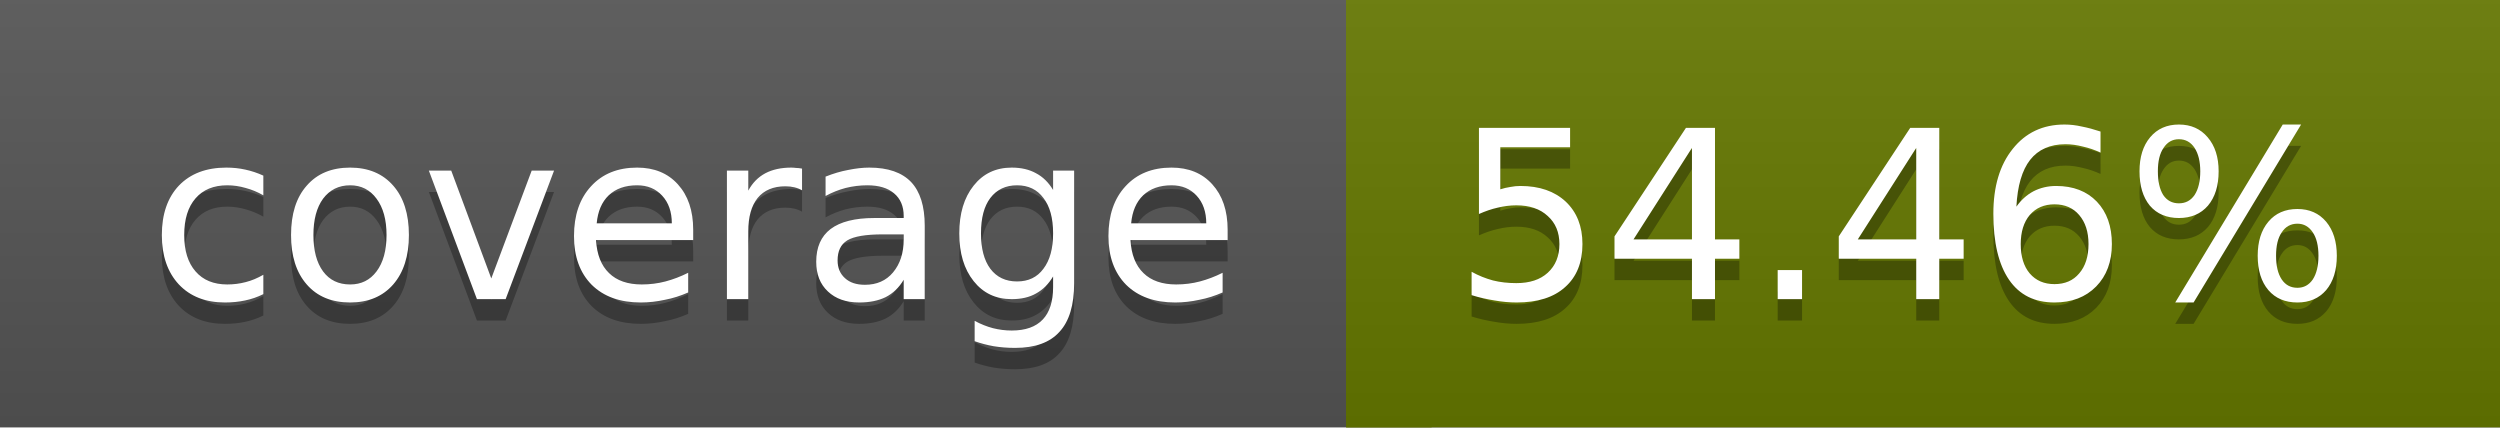
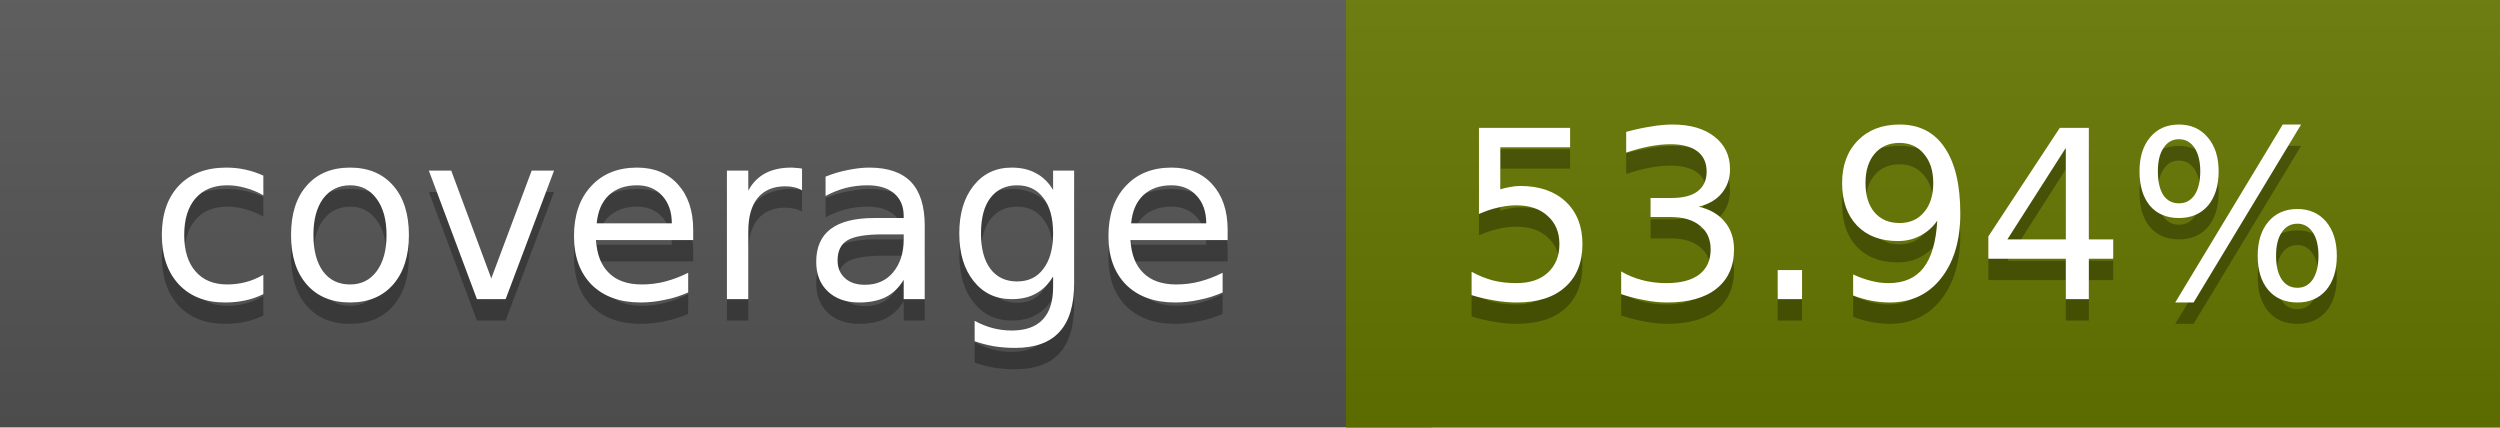
<svg xmlns="http://www.w3.org/2000/svg" width="117" height="20">
  <linearGradient id="a" x2="0" y2="100%">
    <stop offset="0" stop-color="#bbb" stop-opacity=".1" />
    <stop offset="1" stop-opacity=".1" />
  </linearGradient>
  <rect rx="0" width="117" height="20" fill="#555" />
-   <rect rx="0" x="63" width="54" height="20" fill="#657800" />
-   <path fill="#657800" d="M63 0h4v20h-4z" />
+   <rect rx="0" x="63" width="54" height="20" fill="#667700" />
+   <path fill="#667700" d="M63 0h4v20h-4z" />
  <rect rx="0" width="117" height="20" fill="url(#a)" />
  <g fill="#fff" text-anchor="middle" font-family="DejaVu Sans,Verdana,Geneva,sans-serif" font-size="11">
    <text x="32.5" y="15" fill="#010101" fill-opacity=".3">coverage</text>
    <text x="32.5" y="14">coverage</text>
-     <text x="89" y="15" fill="#010101" fill-opacity=".3">54.46%</text>
-     <text x="89" y="14">54.46%</text>
+     <text x="89" y="15" fill="#010101" fill-opacity=".3">53.94%</text>
+     <text x="89" y="14">53.94%</text>
  </g>
</svg>
